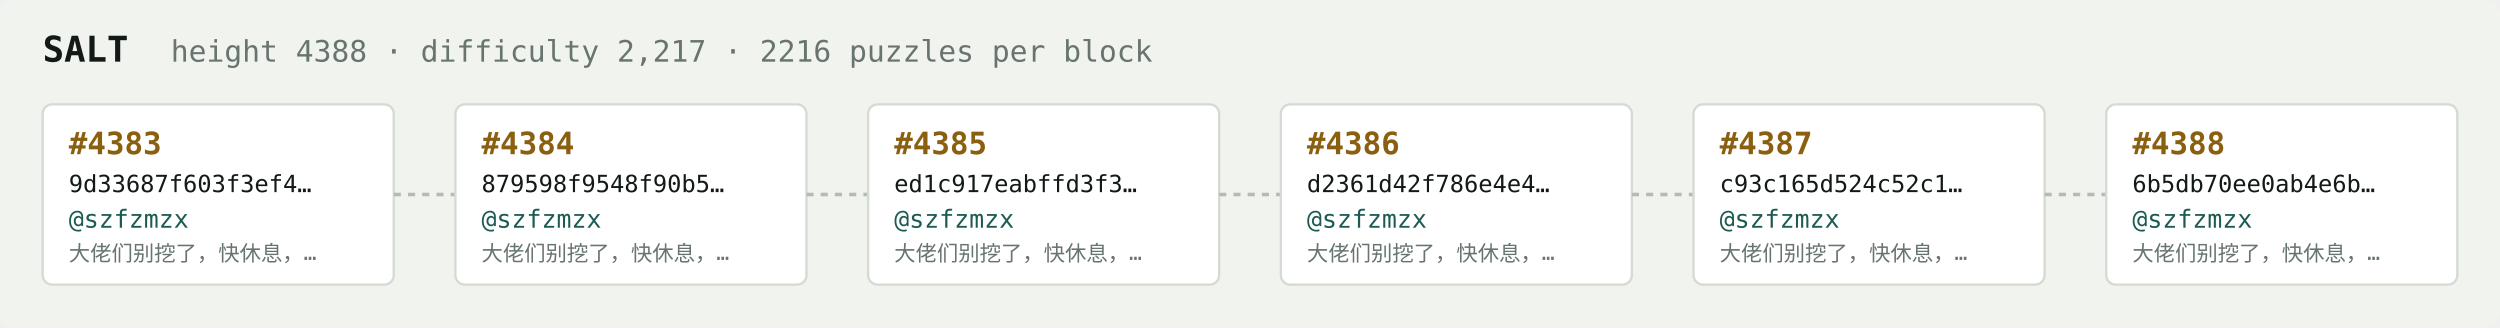
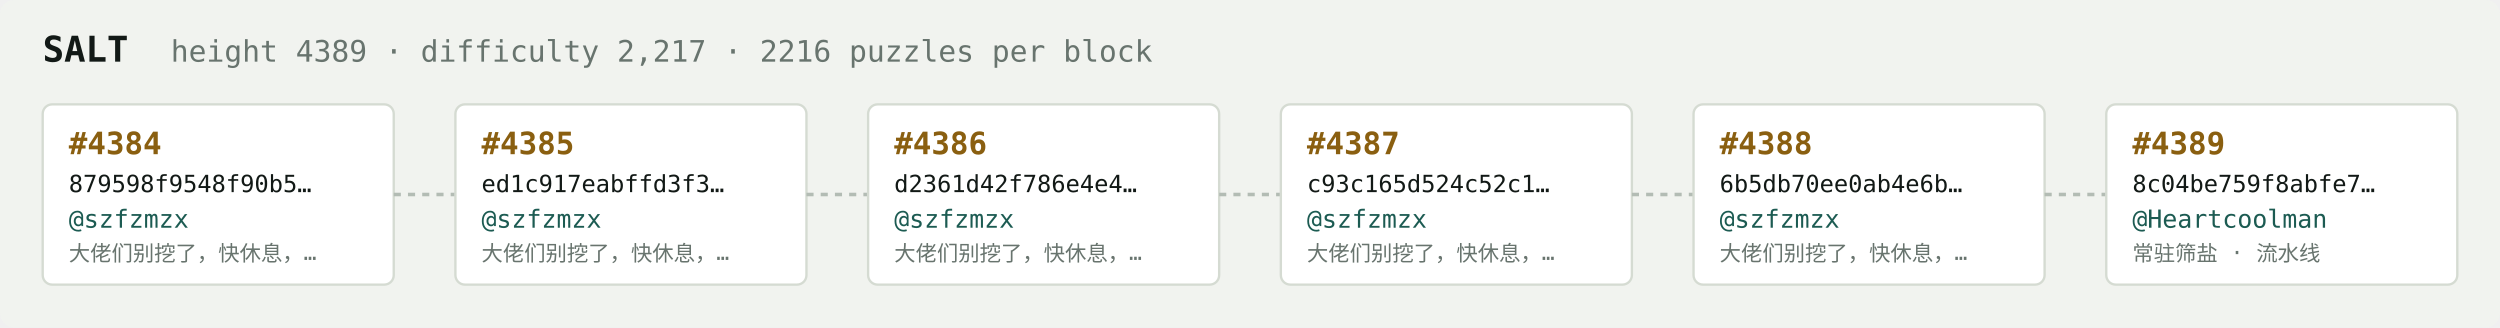
<svg xmlns="http://www.w3.org/2000/svg" width="1054" height="138" viewBox="0 0 1054 138" font-family="ui-monospace,SFMono-Regular,Menlo,monospace">
  <rect fill="#f1f3ef" width="1054" height="138" rx="6" />
  <text x="18" y="26" fill="#121916" font-size="15" font-weight="700">SALT</text>
-   <text x="72" y="26" fill="#68746e" font-size="12.5">height 4388 · difficulty 2,217 · 2216 puzzles per block</text>
+   <text x="72" y="26" fill="#68746e" font-size="12.5">height 4389 · difficulty 2,217 · 2216 puzzles per block</text>
  <rect x="18" y="44" width="148" height="76" rx="4" fill="#ffffff" stroke="#d5dbd2" stroke-width="1" />
-   <text x="29" y="65" fill="#8a5f10" font-size="13" font-weight="700">#4383</text>
-   <text x="29" y="81" fill="#121916" font-size="10">9d33687f603f3ef4…</text>
+   <text x="29" y="65" fill="#8a5f10" font-size="13" font-weight="700">#4384</text>
+   <text x="29" y="81" fill="#121916" font-size="10">879598f9548f90b5…</text>
  <text x="29" y="96" fill="#1c5b52" font-size="10.5">@szfzmzx</text>
  <text x="29" y="110" fill="#68746e" font-size="9">大佬们别挖了，快休息，…</text>
  <line x1="166" y1="82.0" x2="192" y2="82.0" stroke="#b3bcb4" stroke-width="1.5" stroke-dasharray="3 3" />
  <rect x="192" y="44" width="148" height="76" rx="4" fill="#ffffff" stroke="#d5dbd2" stroke-width="1" />
-   <text x="203" y="65" fill="#8a5f10" font-size="13" font-weight="700">#4384</text>
-   <text x="203" y="81" fill="#121916" font-size="10">879598f9548f90b5…</text>
+   <text x="203" y="65" fill="#8a5f10" font-size="13" font-weight="700">#4385</text>
+   <text x="203" y="81" fill="#121916" font-size="10">ed1c917eabffd3f3…</text>
  <text x="203" y="96" fill="#1c5b52" font-size="10.5">@szfzmzx</text>
  <text x="203" y="110" fill="#68746e" font-size="9">大佬们别挖了，快休息，…</text>
  <line x1="340" y1="82.0" x2="366" y2="82.0" stroke="#b3bcb4" stroke-width="1.5" stroke-dasharray="3 3" />
  <rect x="366" y="44" width="148" height="76" rx="4" fill="#ffffff" stroke="#d5dbd2" stroke-width="1" />
-   <text x="377" y="65" fill="#8a5f10" font-size="13" font-weight="700">#4385</text>
-   <text x="377" y="81" fill="#121916" font-size="10">ed1c917eabffd3f3…</text>
+   <text x="377" y="65" fill="#8a5f10" font-size="13" font-weight="700">#4386</text>
+   <text x="377" y="81" fill="#121916" font-size="10">d2361d42f786e4e4…</text>
  <text x="377" y="96" fill="#1c5b52" font-size="10.5">@szfzmzx</text>
  <text x="377" y="110" fill="#68746e" font-size="9">大佬们别挖了，快休息，…</text>
  <line x1="514" y1="82.0" x2="540" y2="82.0" stroke="#b3bcb4" stroke-width="1.5" stroke-dasharray="3 3" />
  <rect x="540" y="44" width="148" height="76" rx="4" fill="#ffffff" stroke="#d5dbd2" stroke-width="1" />
-   <text x="551" y="65" fill="#8a5f10" font-size="13" font-weight="700">#4386</text>
-   <text x="551" y="81" fill="#121916" font-size="10">d2361d42f786e4e4…</text>
+   <text x="551" y="65" fill="#8a5f10" font-size="13" font-weight="700">#4387</text>
+   <text x="551" y="81" fill="#121916" font-size="10">c93c165d524c52c1…</text>
  <text x="551" y="96" fill="#1c5b52" font-size="10.5">@szfzmzx</text>
  <text x="551" y="110" fill="#68746e" font-size="9">大佬们别挖了，快休息，…</text>
  <line x1="688" y1="82.0" x2="714" y2="82.0" stroke="#b3bcb4" stroke-width="1.5" stroke-dasharray="3 3" />
  <rect x="714" y="44" width="148" height="76" rx="4" fill="#ffffff" stroke="#d5dbd2" stroke-width="1" />
-   <text x="725" y="65" fill="#8a5f10" font-size="13" font-weight="700">#4387</text>
-   <text x="725" y="81" fill="#121916" font-size="10">c93c165d524c52c1…</text>
+   <text x="725" y="65" fill="#8a5f10" font-size="13" font-weight="700">#4388</text>
+   <text x="725" y="81" fill="#121916" font-size="10">6b5db70ee0ab4e6b…</text>
  <text x="725" y="96" fill="#1c5b52" font-size="10.5">@szfzmzx</text>
  <text x="725" y="110" fill="#68746e" font-size="9">大佬们别挖了，快休息，…</text>
  <line x1="862" y1="82.0" x2="888" y2="82.0" stroke="#b3bcb4" stroke-width="1.5" stroke-dasharray="3 3" />
  <rect x="888" y="44" width="148" height="76" rx="4" fill="#ffffff" stroke="#d5dbd2" stroke-width="1" />
-   <text x="899" y="65" fill="#8a5f10" font-size="13" font-weight="700">#4388</text>
-   <text x="899" y="81" fill="#121916" font-size="10">6b5db70ee0ab4e6b…</text>
-   <text x="899" y="96" fill="#1c5b52" font-size="10.5">@szfzmzx</text>
-   <text x="899" y="110" fill="#68746e" font-size="9">大佬们别挖了，快休息，…</text>
+   <text x="899" y="65" fill="#8a5f10" font-size="13" font-weight="700">#4389</text>
+   <text x="899" y="81" fill="#121916" font-size="10">8c04be759f8abfe7…</text>
+   <text x="899" y="96" fill="#1c5b52" font-size="10.5">@Heartcoolman</text>
+   <text x="899" y="110" fill="#68746e" font-size="9">常驻筛盐 · 流水线</text>
</svg>
